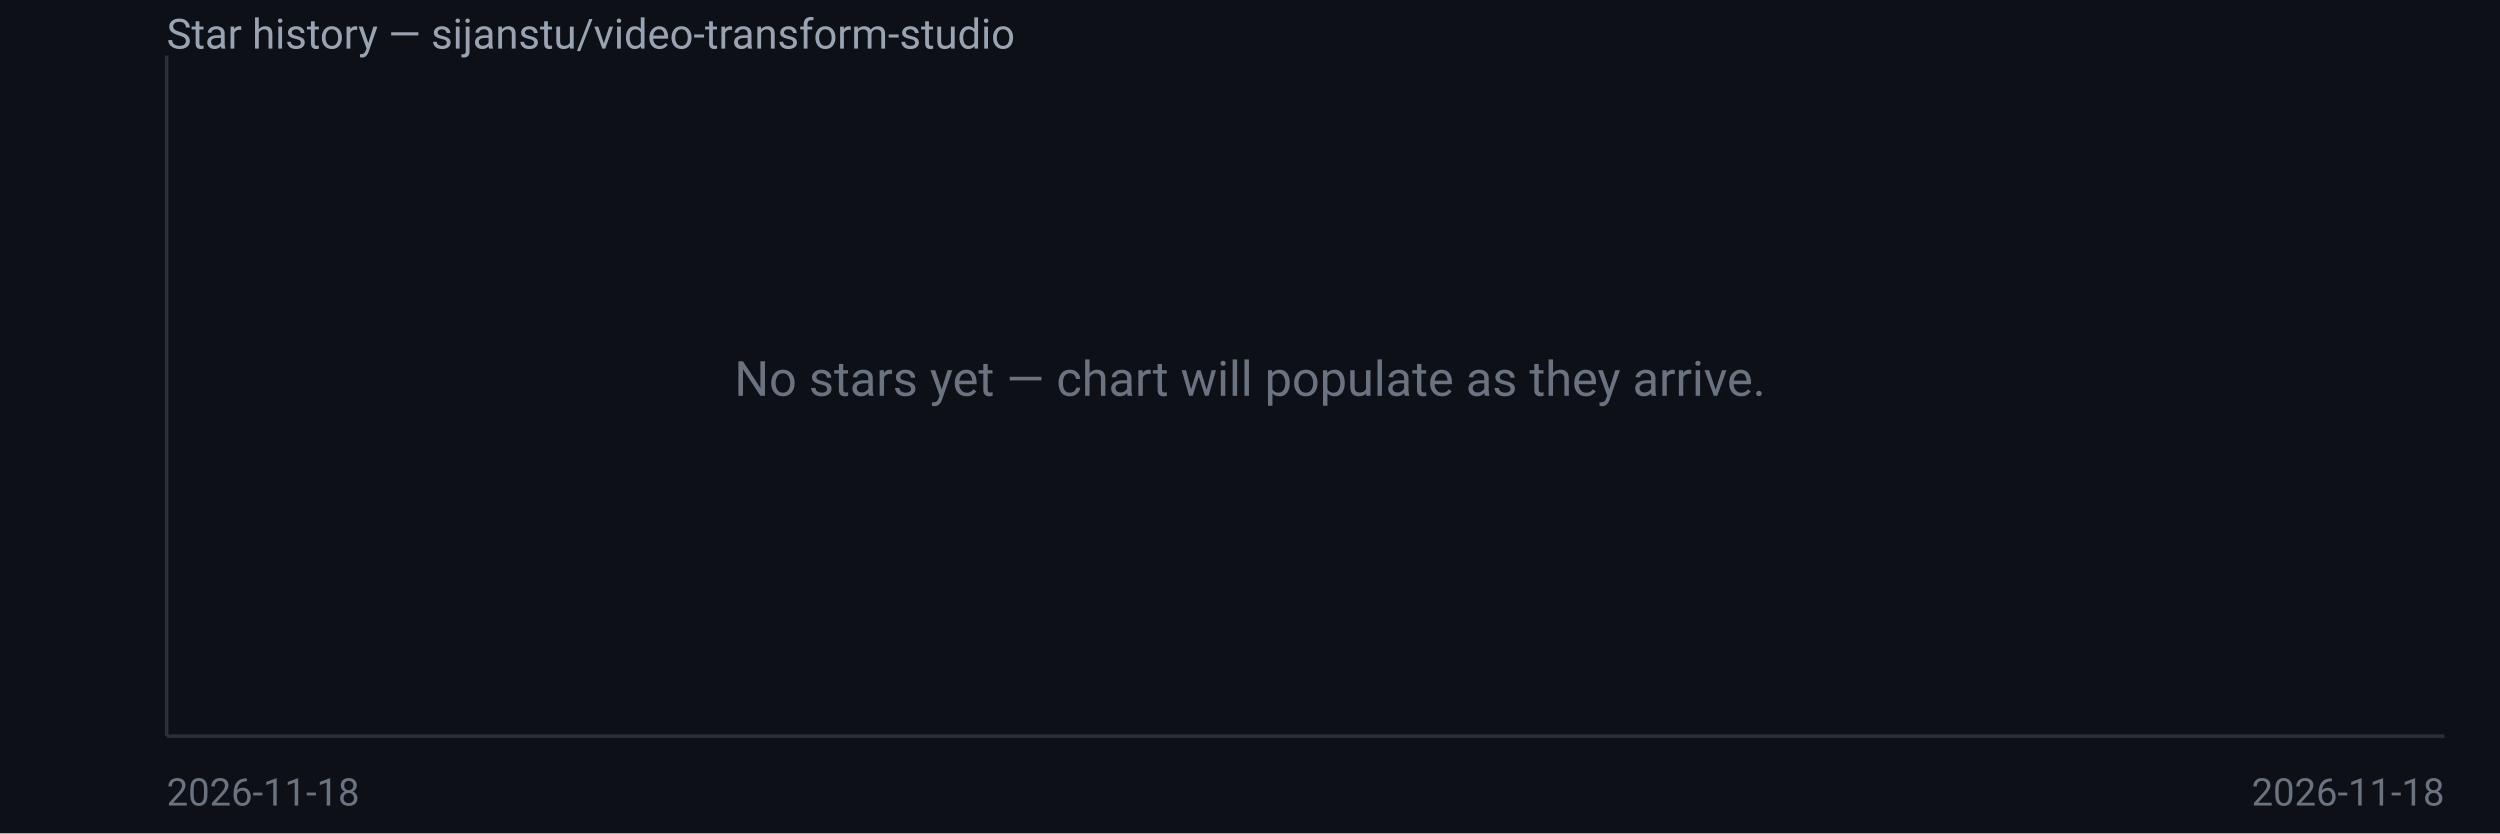
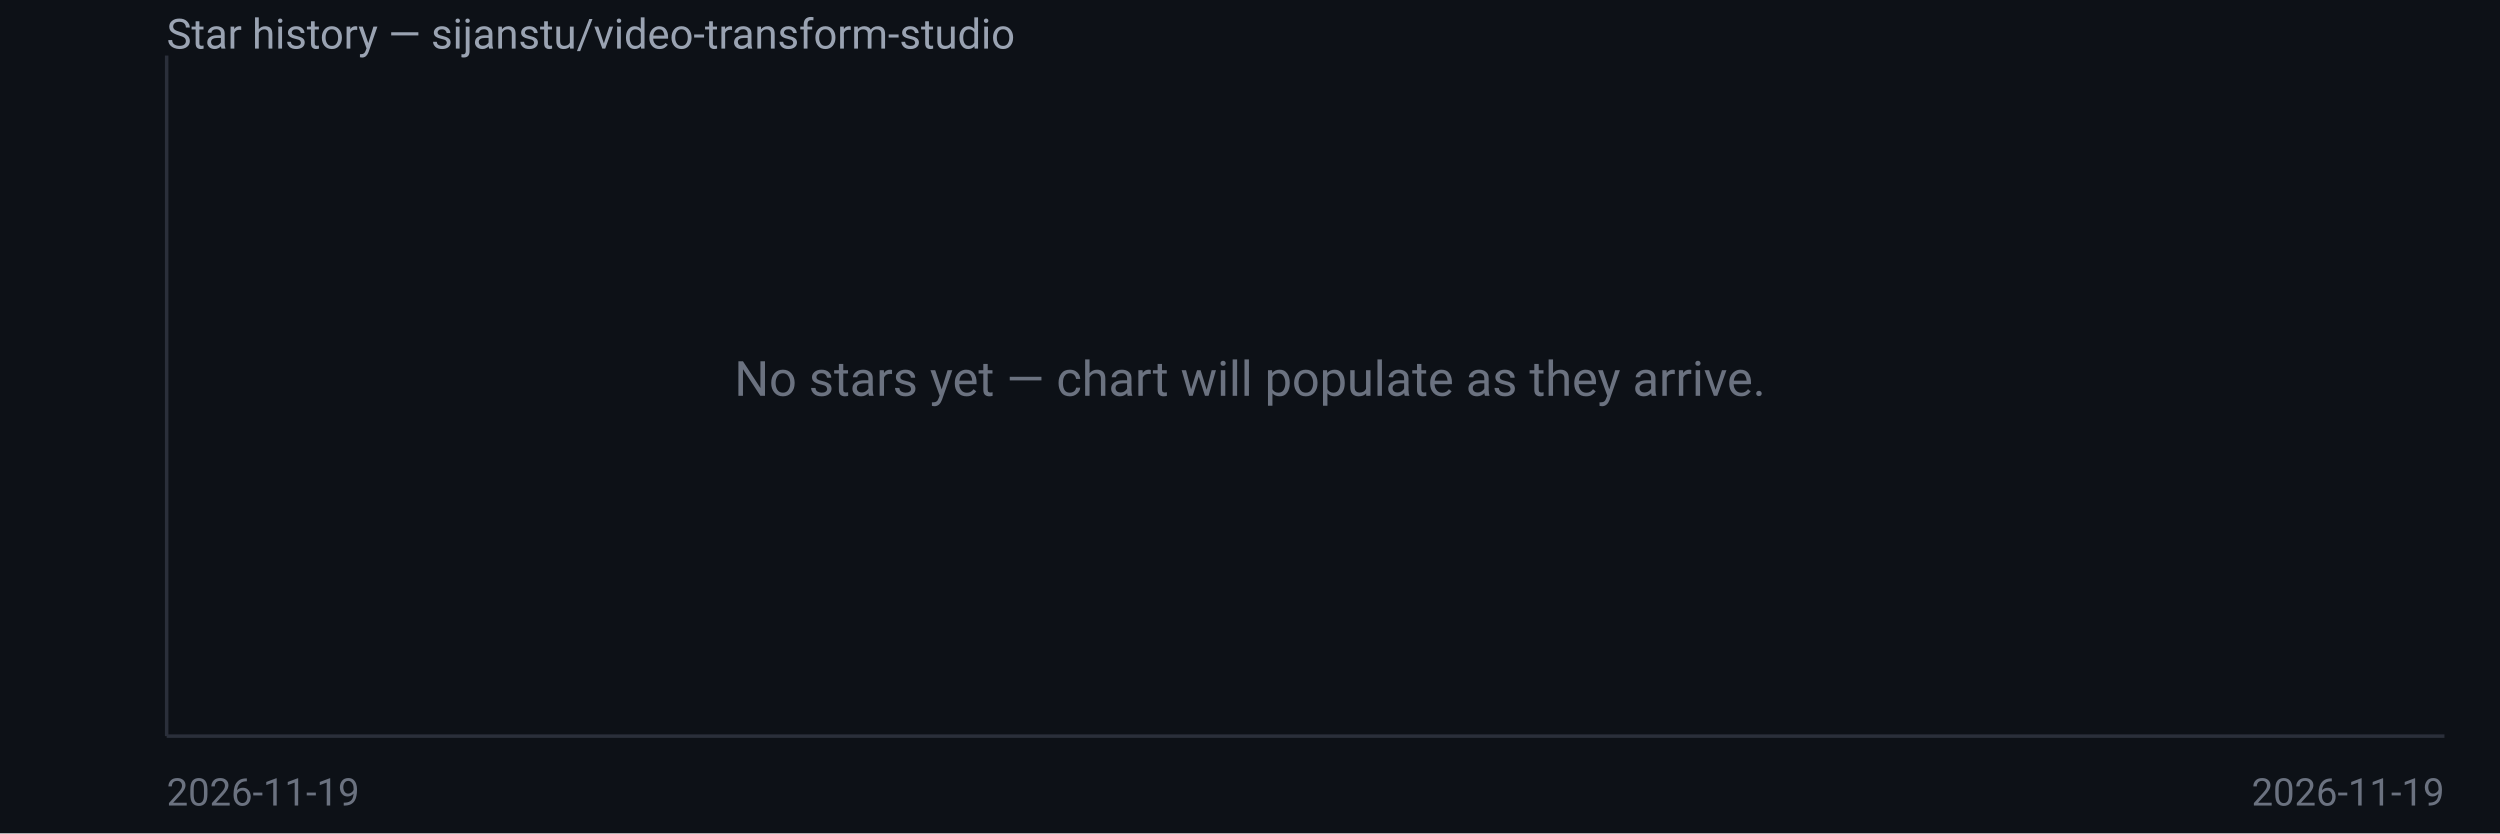
<svg xmlns="http://www.w3.org/2000/svg" width="720" height="240" viewBox="0 0 720 240" font-family="system-ui,Segoe UI,Roboto,sans-serif">
  <rect width="720" height="240" fill="#0d1117" />
  <text x="48" y="14" fill="#9aa3b2" font-size="12">Star history — sijanstu/video-transform-studio</text>
  <line x1="48" y1="16" x2="48" y2="212" stroke="#2a2f3a" />
  <line x1="48" y1="212" x2="704" y2="212" stroke="#2a2f3a" />
  <text x="360.0" y="114.0" fill="#6b7280" font-size="14" text-anchor="middle">No stars yet — chart will populate as they arrive.</text>
-   <text x="48" y="232" fill="#6b7280" font-size="11">2026-11-18</text>
-   <text x="704" y="232" fill="#6b7280" font-size="11" text-anchor="end">2026-11-18</text>
+   <text x="48" y="232" fill="#6b7280" font-size="11">2026-11-19</text>
+   <text x="704" y="232" fill="#6b7280" font-size="11" text-anchor="end">2026-11-19</text>
</svg>
